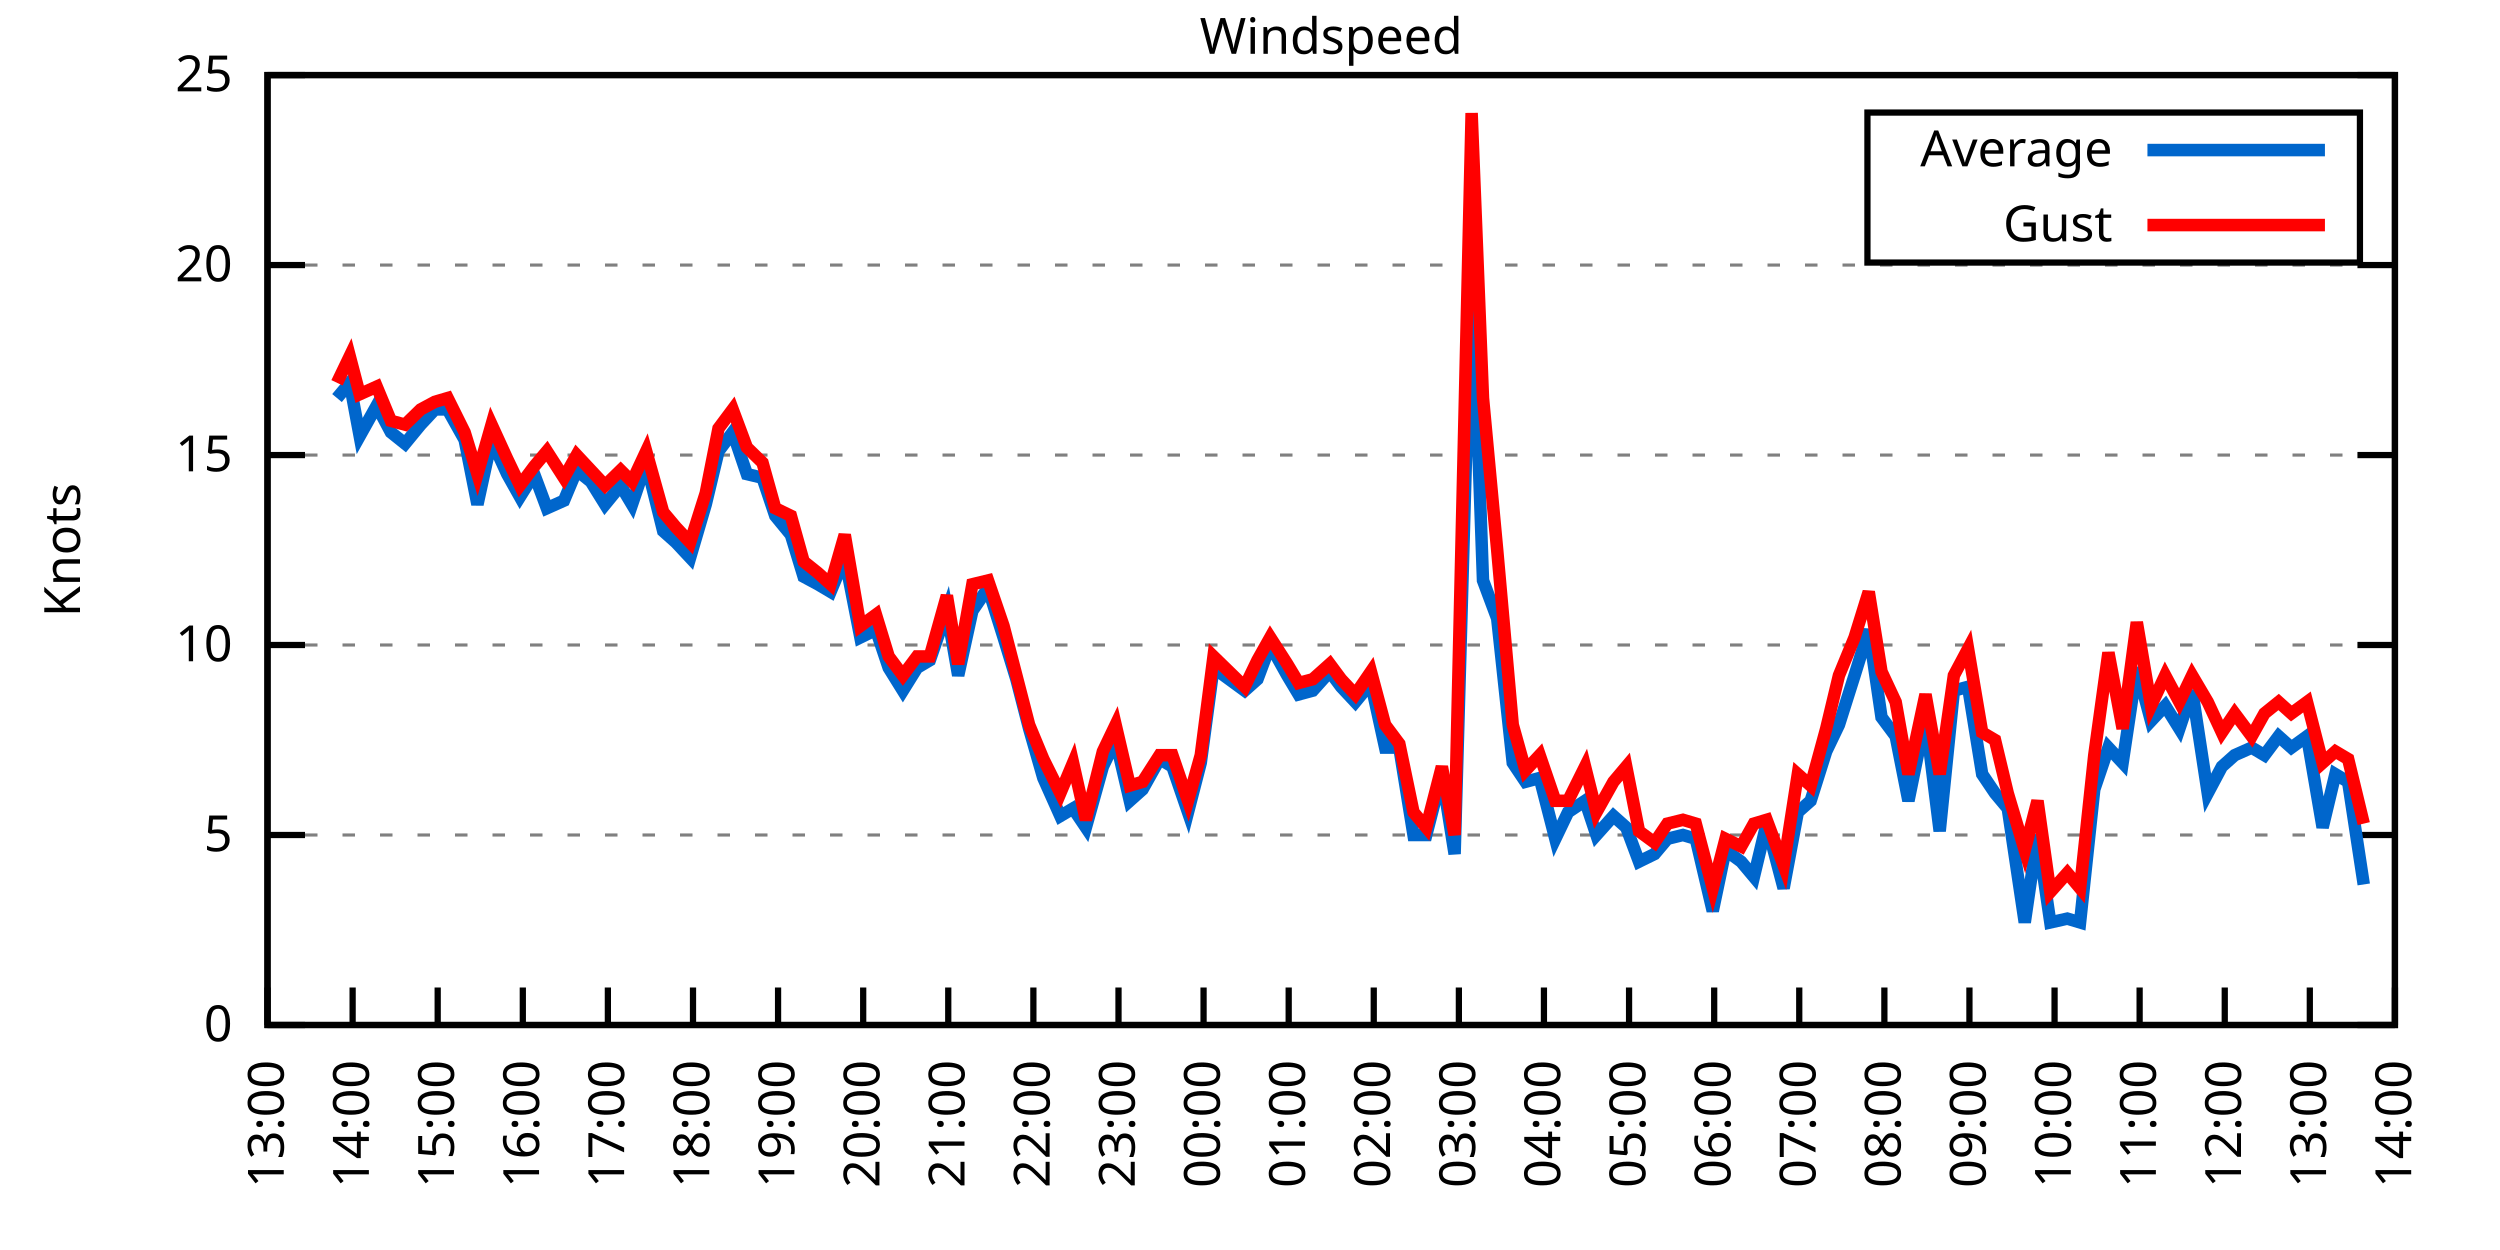
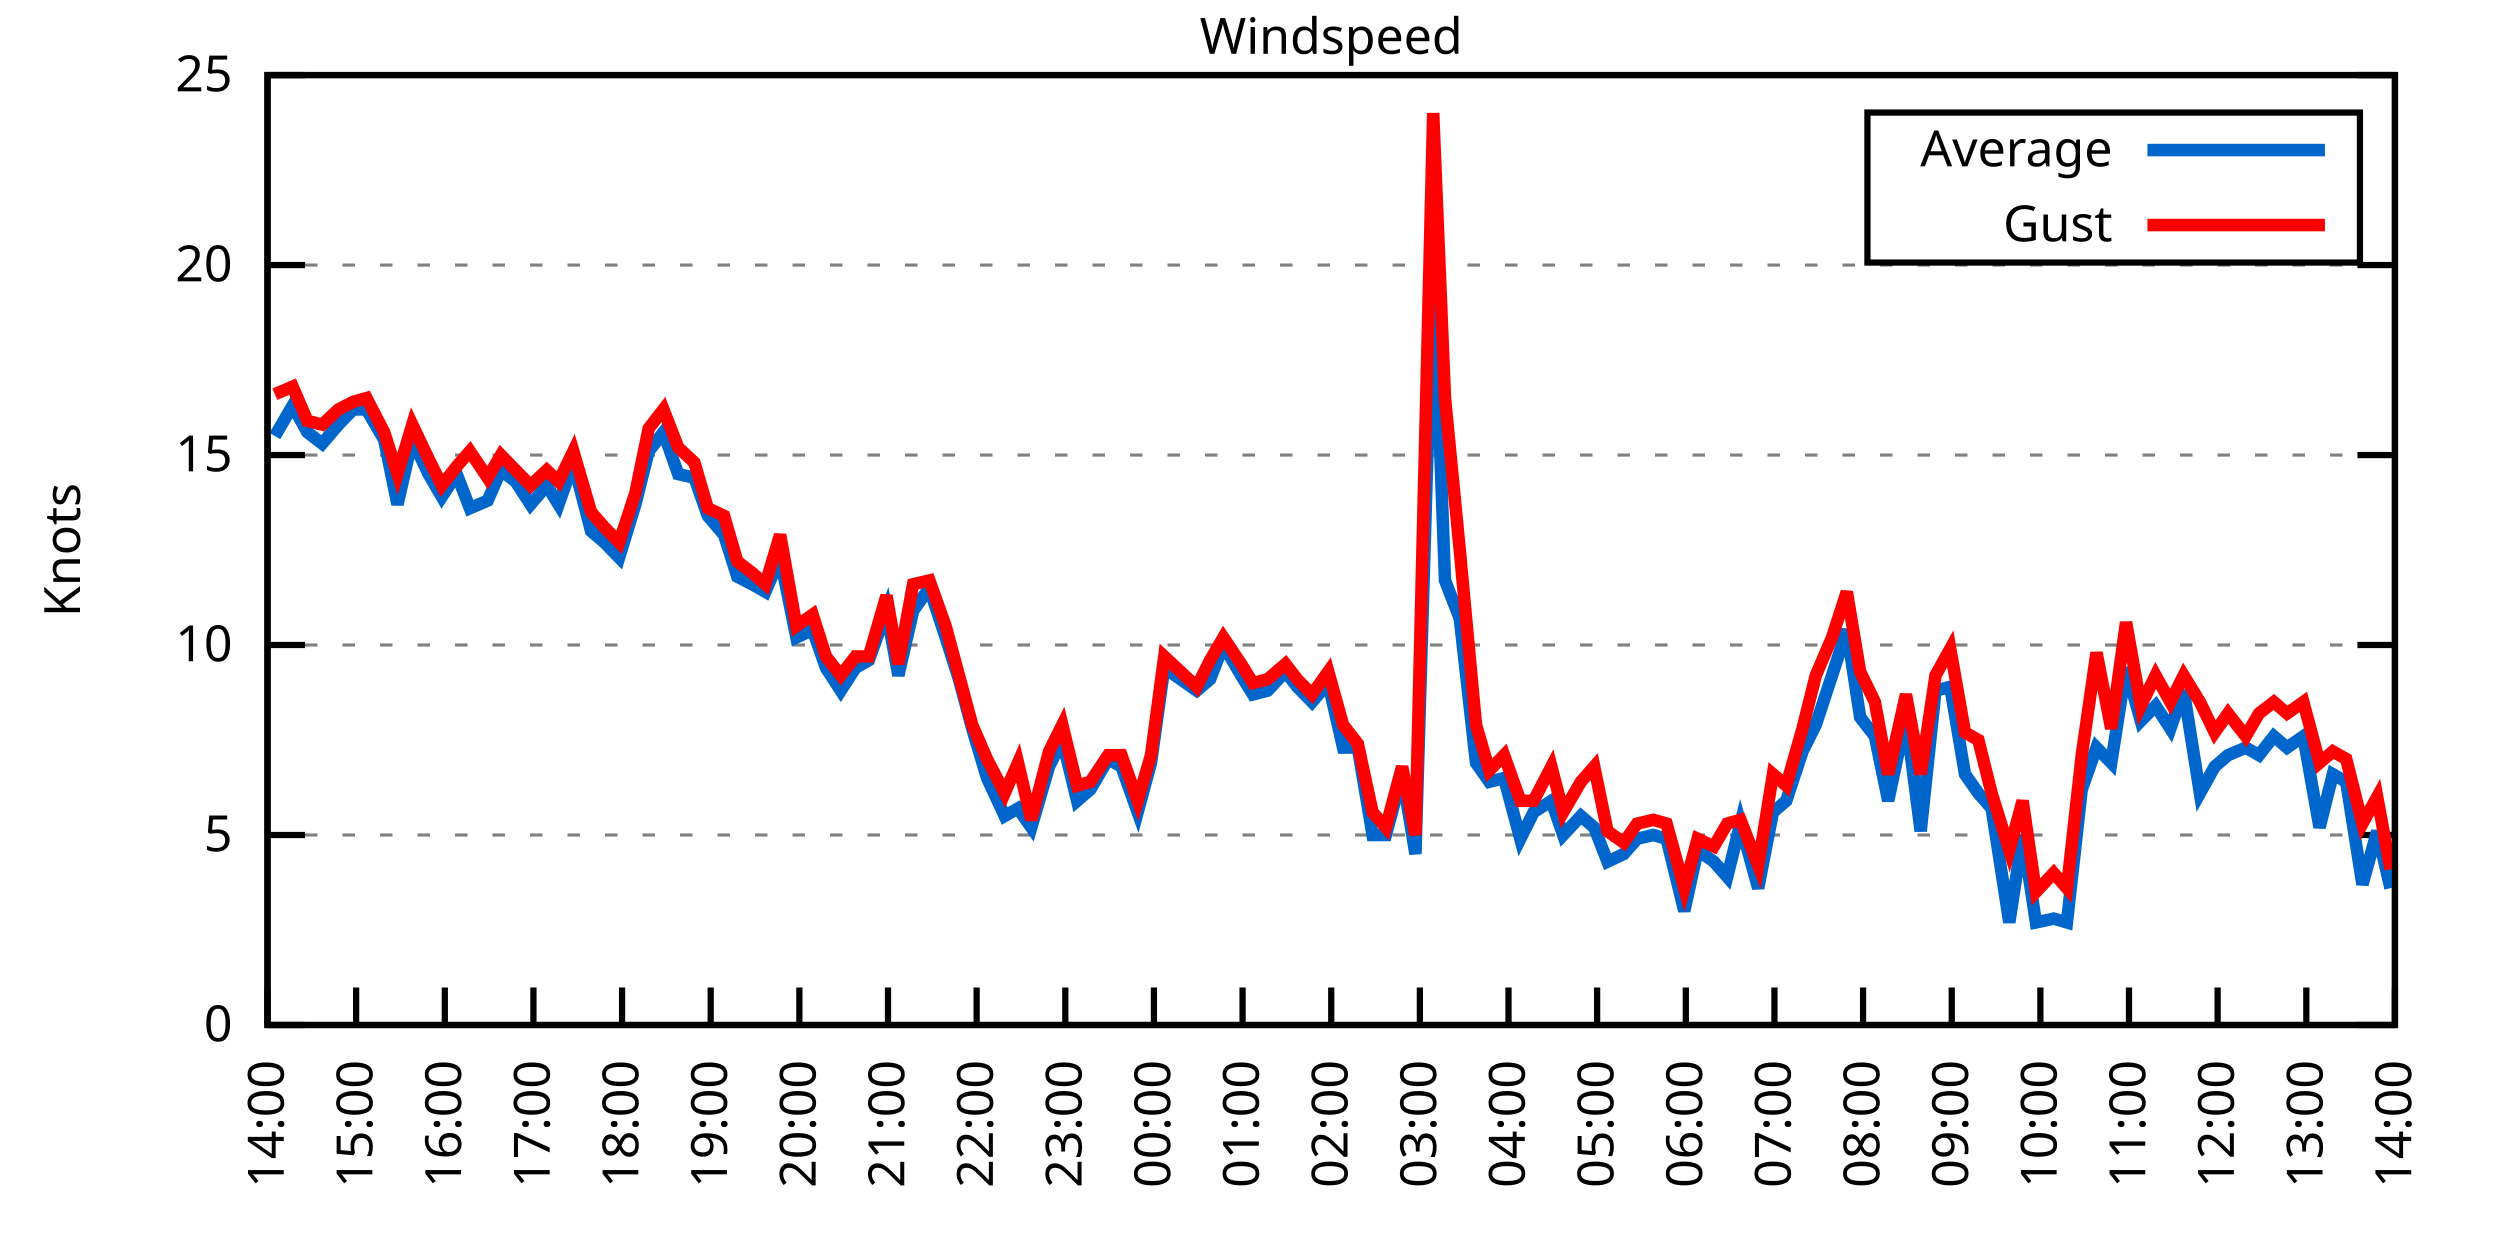
<svg xmlns="http://www.w3.org/2000/svg" xmlns:xlink="http://www.w3.org/1999/xlink" width="400" height="200" viewBox="0 0 400 200">
  <g id="gnuplot_canvas">
    <rect x="0" y="0" width="400" height="200" fill="none" />
    <defs>
      <circle id="gpDot" r="0.5" stroke-width="0.5" stroke="currentColor" />
      <path id="gpPt0" stroke-width="0.333" stroke="currentColor" d="M-1,0 h2 M0,-1 v2" />
      <path id="gpPt1" stroke-width="0.333" stroke="currentColor" d="M-1,-1 L1,1 M1,-1 L-1,1" />
      <path id="gpPt2" stroke-width="0.333" stroke="currentColor" d="M-1,0 L1,0 M0,-1 L0,1 M-1,-1 L1,1 M-1,1 L1,-1" />
      <rect id="gpPt3" stroke-width="0.333" stroke="currentColor" x="-1" y="-1" width="2" height="2" />
      <rect id="gpPt4" stroke-width="0.333" stroke="currentColor" fill="currentColor" x="-1" y="-1" width="2" height="2" />
      <circle id="gpPt5" stroke-width="0.333" stroke="currentColor" cx="0" cy="0" r="1" />
      <use xlink:href="#gpPt5" id="gpPt6" fill="currentColor" stroke="none" />
      <path id="gpPt7" stroke-width="0.333" stroke="currentColor" d="M0,-1.33 L-1.33,0.67 L1.33,0.67 z" />
      <use xlink:href="#gpPt7" id="gpPt8" fill="currentColor" stroke="none" />
      <use xlink:href="#gpPt7" id="gpPt9" stroke="currentColor" transform="rotate(180)" />
      <use xlink:href="#gpPt9" id="gpPt10" fill="currentColor" stroke="none" />
      <use xlink:href="#gpPt3" id="gpPt11" stroke="currentColor" transform="rotate(45)" />
      <use xlink:href="#gpPt11" id="gpPt12" fill="currentColor" stroke="none" />
      <path id="gpPt13" stroke-width="0.333" stroke="currentColor" d="M0,1.330 L1.265,0.411 L0.782,-1.067 L-0.782,-1.076 L-1.265,0.411 z" />
      <use xlink:href="#gpPt13" id="gpPt14" fill="currentColor" stroke="none" />
      <filter id="textbox" filterUnits="objectBoundingBox" x="0" y="0" height="1" width="1">
        <feFlood flood-color="white" flood-opacity="1" result="bgnd" />
        <feComposite in="SourceGraphic" in2="bgnd" operator="atop" />
      </filter>
      <filter id="greybox" filterUnits="objectBoundingBox" x="0" y="0" height="1" width="1">
        <feFlood flood-color="lightgrey" flood-opacity="1" result="grey" />
        <feComposite in="SourceGraphic" in2="grey" operator="atop" />
      </filter>
    </defs>
    <g fill="none" color="white" stroke="currentColor" stroke-width="1.00" stroke-linecap="butt" stroke-linejoin="miter">
</g>
    <g fill="none" color="black" stroke="currentColor" stroke-width="1.00" stroke-linecap="butt" stroke-linejoin="miter">
      <g stroke="none" shape-rendering="crispEdges">
        <polygon fill="rgb(255, 255, 255)" points="42.80,164.00 383.18,164.00 383.18,12.02 42.80,12.02 " />
      </g>
    </g>
    <g fill="none" color="black" stroke="currentColor" stroke-width="1.00" stroke-linecap="butt" stroke-linejoin="miter">
</g>
    <g fill="none" color="black" stroke="black" stroke-width="0.50" stroke-linecap="butt" stroke-linejoin="miter">
</g>
    <g fill="none" color="gray" stroke="currentColor" stroke-width="0.50" stroke-linecap="butt" stroke-linejoin="miter">
      <path stroke="gray" stroke-dasharray="2,4" class="gridline" d="M42.80,164.00 L383.19,164.00  " />
    </g>
    <g fill="none" color="gray" stroke="gray" stroke-width="1.00" stroke-linecap="butt" stroke-linejoin="miter">
</g>
    <g fill="none" color="black" stroke="currentColor" stroke-width="1.00" stroke-linecap="butt" stroke-linejoin="miter">
      <path stroke="black" d="M42.80,164.00 L48.80,164.00 M383.19,164.00 L377.19,164.00  " />
      <g transform="translate(37.20,166.60)" stroke="none" fill="black" font-family="Sans" font-size="8.00" text-anchor="end">
        <text>
          <tspan font-family="Sans"> 0</tspan>
        </text>
      </g>
    </g>
    <g fill="none" color="black" stroke="currentColor" stroke-width="1.00" stroke-linecap="butt" stroke-linejoin="miter">
</g>
    <g fill="none" color="black" stroke="black" stroke-width="0.50" stroke-linecap="butt" stroke-linejoin="miter">
</g>
    <g fill="none" color="gray" stroke="currentColor" stroke-width="0.50" stroke-linecap="butt" stroke-linejoin="miter">
      <path stroke="gray" stroke-dasharray="2,4" class="gridline" d="M42.80,133.60 L383.19,133.60  " />
    </g>
    <g fill="none" color="gray" stroke="gray" stroke-width="1.00" stroke-linecap="butt" stroke-linejoin="miter">
</g>
    <g fill="none" color="black" stroke="currentColor" stroke-width="1.00" stroke-linecap="butt" stroke-linejoin="miter">
      <path stroke="black" d="M42.80,133.60 L48.80,133.60 M383.19,133.60 L377.19,133.60  " />
      <g transform="translate(37.20,136.20)" stroke="none" fill="black" font-family="Sans" font-size="8.00" text-anchor="end">
        <text>
          <tspan font-family="Sans"> 5</tspan>
        </text>
      </g>
    </g>
    <g fill="none" color="black" stroke="currentColor" stroke-width="1.00" stroke-linecap="butt" stroke-linejoin="miter">
</g>
    <g fill="none" color="black" stroke="black" stroke-width="0.50" stroke-linecap="butt" stroke-linejoin="miter">
</g>
    <g fill="none" color="gray" stroke="currentColor" stroke-width="0.50" stroke-linecap="butt" stroke-linejoin="miter">
      <path stroke="gray" stroke-dasharray="2,4" class="gridline" d="M42.80,103.20 L383.19,103.20  " />
    </g>
    <g fill="none" color="gray" stroke="gray" stroke-width="1.00" stroke-linecap="butt" stroke-linejoin="miter">
</g>
    <g fill="none" color="black" stroke="currentColor" stroke-width="1.00" stroke-linecap="butt" stroke-linejoin="miter">
      <path stroke="black" d="M42.80,103.20 L48.80,103.20 M383.19,103.20 L377.19,103.20  " />
      <g transform="translate(37.20,105.80)" stroke="none" fill="black" font-family="Sans" font-size="8.00" text-anchor="end">
        <text>
          <tspan font-family="Sans"> 10</tspan>
        </text>
      </g>
    </g>
    <g fill="none" color="black" stroke="currentColor" stroke-width="1.00" stroke-linecap="butt" stroke-linejoin="miter">
</g>
    <g fill="none" color="black" stroke="black" stroke-width="0.50" stroke-linecap="butt" stroke-linejoin="miter">
</g>
    <g fill="none" color="gray" stroke="currentColor" stroke-width="0.50" stroke-linecap="butt" stroke-linejoin="miter">
      <path stroke="gray" stroke-dasharray="2,4" class="gridline" d="M42.80,72.81 L383.19,72.81  " />
    </g>
    <g fill="none" color="gray" stroke="gray" stroke-width="1.00" stroke-linecap="butt" stroke-linejoin="miter">
</g>
    <g fill="none" color="black" stroke="currentColor" stroke-width="1.00" stroke-linecap="butt" stroke-linejoin="miter">
      <path stroke="black" d="M42.80,72.81 L48.80,72.81 M383.19,72.81 L377.19,72.81  " />
      <g transform="translate(37.20,75.41)" stroke="none" fill="black" font-family="Sans" font-size="8.00" text-anchor="end">
        <text>
          <tspan font-family="Sans"> 15</tspan>
        </text>
      </g>
    </g>
    <g fill="none" color="black" stroke="currentColor" stroke-width="1.00" stroke-linecap="butt" stroke-linejoin="miter">
</g>
    <g fill="none" color="black" stroke="black" stroke-width="0.50" stroke-linecap="butt" stroke-linejoin="miter">
</g>
    <g fill="none" color="gray" stroke="currentColor" stroke-width="0.50" stroke-linecap="butt" stroke-linejoin="miter">
      <path stroke="gray" stroke-dasharray="2,4" class="gridline" d="M42.80,42.41 L383.19,42.41  " />
    </g>
    <g fill="none" color="gray" stroke="gray" stroke-width="1.00" stroke-linecap="butt" stroke-linejoin="miter">
</g>
    <g fill="none" color="black" stroke="currentColor" stroke-width="1.00" stroke-linecap="butt" stroke-linejoin="miter">
      <path stroke="black" d="M42.80,42.41 L48.80,42.41 M383.19,42.41 L377.19,42.41  " />
      <g transform="translate(37.20,45.01)" stroke="none" fill="black" font-family="Sans" font-size="8.00" text-anchor="end">
        <text>
          <tspan font-family="Sans"> 20</tspan>
        </text>
      </g>
    </g>
    <g fill="none" color="black" stroke="currentColor" stroke-width="1.00" stroke-linecap="butt" stroke-linejoin="miter">
</g>
    <g fill="none" color="black" stroke="black" stroke-width="0.50" stroke-linecap="butt" stroke-linejoin="miter">
</g>
    <g fill="none" color="gray" stroke="currentColor" stroke-width="0.50" stroke-linecap="butt" stroke-linejoin="miter">
      <path stroke="gray" stroke-dasharray="2,4" class="gridline" d="M42.80,12.01 L383.19,12.01  " />
    </g>
    <g fill="none" color="gray" stroke="gray" stroke-width="1.00" stroke-linecap="butt" stroke-linejoin="miter">
</g>
    <g fill="none" color="black" stroke="currentColor" stroke-width="1.00" stroke-linecap="butt" stroke-linejoin="miter">
      <path stroke="black" d="M42.80,12.01 L48.80,12.01 M383.19,12.01 L377.19,12.01  " />
      <g transform="translate(37.20,14.61)" stroke="none" fill="black" font-family="Sans" font-size="8.00" text-anchor="end">
        <text>
          <tspan font-family="Sans"> 25</tspan>
        </text>
      </g>
    </g>
    <g fill="none" color="black" stroke="currentColor" stroke-width="1.00" stroke-linecap="butt" stroke-linejoin="miter">
      <path stroke="black" d="M42.80,164.00 L42.80,158.00  " />
      <g transform="translate(45.40,169.60) rotate(270.00)" stroke="none" fill="black" font-family="Sans" font-size="8.00" text-anchor="end">
        <text>
-           <tspan font-family="Sans">13:00</tspan>
-         </text>
-       </g>
-     </g>
-     <g fill="none" color="black" stroke="currentColor" stroke-width="1.00" stroke-linecap="butt" stroke-linejoin="miter">
-       <path stroke="black" d="M56.42,164.00 L56.42,158.00  " />
-       <g transform="translate(59.02,169.60) rotate(270.00)" stroke="none" fill="black" font-family="Sans" font-size="8.00" text-anchor="end">
-         <text>
          <tspan font-family="Sans">14:00</tspan>
        </text>
      </g>
    </g>
    <g fill="none" color="black" stroke="currentColor" stroke-width="1.00" stroke-linecap="butt" stroke-linejoin="miter">
-       <path stroke="black" d="M70.03,164.00 L70.03,158.00  " />
-       <g transform="translate(72.63,169.60) rotate(270.00)" stroke="none" fill="black" font-family="Sans" font-size="8.00" text-anchor="end">
+       <path stroke="black" d="M56.98,164.00 L56.98,158.00  " />
+       <g transform="translate(59.58,169.60) rotate(270.00)" stroke="none" fill="black" font-family="Sans" font-size="8.00" text-anchor="end">
        <text>
          <tspan font-family="Sans">15:00</tspan>
        </text>
      </g>
    </g>
    <g fill="none" color="black" stroke="currentColor" stroke-width="1.00" stroke-linecap="butt" stroke-linejoin="miter">
-       <path stroke="black" d="M83.65,164.00 L83.65,158.00  " />
-       <g transform="translate(86.25,169.60) rotate(270.00)" stroke="none" fill="black" font-family="Sans" font-size="8.00" text-anchor="end">
+       <path stroke="black" d="M71.17,164.00 L71.17,158.00  " />
+       <g transform="translate(73.77,169.60) rotate(270.00)" stroke="none" fill="black" font-family="Sans" font-size="8.00" text-anchor="end">
        <text>
          <tspan font-family="Sans">16:00</tspan>
        </text>
      </g>
    </g>
    <g fill="none" color="black" stroke="currentColor" stroke-width="1.00" stroke-linecap="butt" stroke-linejoin="miter">
-       <path stroke="black" d="M97.26,164.00 L97.26,158.00  " />
-       <g transform="translate(99.86,169.60) rotate(270.00)" stroke="none" fill="black" font-family="Sans" font-size="8.00" text-anchor="end">
+       <path stroke="black" d="M85.35,164.00 L85.35,158.00  " />
+       <g transform="translate(87.95,169.60) rotate(270.00)" stroke="none" fill="black" font-family="Sans" font-size="8.00" text-anchor="end">
        <text>
          <tspan font-family="Sans">17:00</tspan>
        </text>
      </g>
    </g>
    <g fill="none" color="black" stroke="currentColor" stroke-width="1.00" stroke-linecap="butt" stroke-linejoin="miter">
-       <path stroke="black" d="M110.88,164.00 L110.88,158.00  " />
-       <g transform="translate(113.48,169.60) rotate(270.00)" stroke="none" fill="black" font-family="Sans" font-size="8.00" text-anchor="end">
+       <path stroke="black" d="M99.53,164.00 L99.53,158.00  " />
+       <g transform="translate(102.13,169.60) rotate(270.00)" stroke="none" fill="black" font-family="Sans" font-size="8.00" text-anchor="end">
        <text>
          <tspan font-family="Sans">18:00</tspan>
        </text>
      </g>
    </g>
    <g fill="none" color="black" stroke="currentColor" stroke-width="1.00" stroke-linecap="butt" stroke-linejoin="miter">
-       <path stroke="black" d="M124.49,164.00 L124.49,158.00  " />
-       <g transform="translate(127.09,169.60) rotate(270.00)" stroke="none" fill="black" font-family="Sans" font-size="8.00" text-anchor="end">
+       <path stroke="black" d="M113.71,164.00 L113.71,158.00  " />
+       <g transform="translate(116.31,169.60) rotate(270.00)" stroke="none" fill="black" font-family="Sans" font-size="8.00" text-anchor="end">
        <text>
          <tspan font-family="Sans">19:00</tspan>
        </text>
      </g>
    </g>
    <g fill="none" color="black" stroke="currentColor" stroke-width="1.00" stroke-linecap="butt" stroke-linejoin="miter">
-       <path stroke="black" d="M138.11,164.00 L138.11,158.00  " />
-       <g transform="translate(140.71,169.60) rotate(270.00)" stroke="none" fill="black" font-family="Sans" font-size="8.00" text-anchor="end">
+       <path stroke="black" d="M127.90,164.00 L127.90,158.00  " />
+       <g transform="translate(130.50,169.60) rotate(270.00)" stroke="none" fill="black" font-family="Sans" font-size="8.00" text-anchor="end">
        <text>
          <tspan font-family="Sans">20:00</tspan>
        </text>
      </g>
    </g>
    <g fill="none" color="black" stroke="currentColor" stroke-width="1.00" stroke-linecap="butt" stroke-linejoin="miter">
-       <path stroke="black" d="M151.72,164.00 L151.72,158.00  " />
-       <g transform="translate(154.32,169.60) rotate(270.00)" stroke="none" fill="black" font-family="Sans" font-size="8.00" text-anchor="end">
+       <path stroke="black" d="M142.08,164.00 L142.08,158.00  " />
+       <g transform="translate(144.68,169.60) rotate(270.00)" stroke="none" fill="black" font-family="Sans" font-size="8.00" text-anchor="end">
        <text>
          <tspan font-family="Sans">21:00</tspan>
        </text>
      </g>
    </g>
    <g fill="none" color="black" stroke="currentColor" stroke-width="1.00" stroke-linecap="butt" stroke-linejoin="miter">
-       <path stroke="black" d="M165.34,164.00 L165.34,158.00  " />
-       <g transform="translate(167.94,169.60) rotate(270.00)" stroke="none" fill="black" font-family="Sans" font-size="8.00" text-anchor="end">
+       <path stroke="black" d="M156.26,164.00 L156.26,158.00  " />
+       <g transform="translate(158.86,169.60) rotate(270.00)" stroke="none" fill="black" font-family="Sans" font-size="8.00" text-anchor="end">
        <text>
          <tspan font-family="Sans">22:00</tspan>
        </text>
      </g>
    </g>
    <g fill="none" color="black" stroke="currentColor" stroke-width="1.00" stroke-linecap="butt" stroke-linejoin="miter">
-       <path stroke="black" d="M178.96,164.00 L178.96,158.00  " />
-       <g transform="translate(181.56,169.60) rotate(270.00)" stroke="none" fill="black" font-family="Sans" font-size="8.00" text-anchor="end">
+       <path stroke="black" d="M170.45,164.00 L170.45,158.00  " />
+       <g transform="translate(173.05,169.60) rotate(270.00)" stroke="none" fill="black" font-family="Sans" font-size="8.00" text-anchor="end">
        <text>
          <tspan font-family="Sans">23:00</tspan>
        </text>
      </g>
    </g>
    <g fill="none" color="black" stroke="currentColor" stroke-width="1.00" stroke-linecap="butt" stroke-linejoin="miter">
-       <path stroke="black" d="M192.57,164.00 L192.57,158.00  " />
-       <g transform="translate(195.17,169.60) rotate(270.00)" stroke="none" fill="black" font-family="Sans" font-size="8.00" text-anchor="end">
+       <path stroke="black" d="M184.63,164.00 L184.63,158.00  " />
+       <g transform="translate(187.23,169.60) rotate(270.00)" stroke="none" fill="black" font-family="Sans" font-size="8.00" text-anchor="end">
        <text>
          <tspan font-family="Sans">00:00</tspan>
        </text>
      </g>
    </g>
    <g fill="none" color="black" stroke="currentColor" stroke-width="1.00" stroke-linecap="butt" stroke-linejoin="miter">
-       <path stroke="black" d="M206.19,164.00 L206.19,158.00  " />
-       <g transform="translate(208.79,169.60) rotate(270.00)" stroke="none" fill="black" font-family="Sans" font-size="8.00" text-anchor="end">
+       <path stroke="black" d="M198.81,164.00 L198.81,158.00  " />
+       <g transform="translate(201.41,169.60) rotate(270.00)" stroke="none" fill="black" font-family="Sans" font-size="8.00" text-anchor="end">
        <text>
          <tspan font-family="Sans">01:00</tspan>
        </text>
      </g>
    </g>
    <g fill="none" color="black" stroke="currentColor" stroke-width="1.00" stroke-linecap="butt" stroke-linejoin="miter">
-       <path stroke="black" d="M219.80,164.00 L219.80,158.00  " />
-       <g transform="translate(222.40,169.60) rotate(270.00)" stroke="none" fill="black" font-family="Sans" font-size="8.00" text-anchor="end">
+       <path stroke="black" d="M213.00,164.00 L213.00,158.00  " />
+       <g transform="translate(215.60,169.60) rotate(270.00)" stroke="none" fill="black" font-family="Sans" font-size="8.00" text-anchor="end">
        <text>
          <tspan font-family="Sans">02:00</tspan>
        </text>
      </g>
    </g>
    <g fill="none" color="black" stroke="currentColor" stroke-width="1.00" stroke-linecap="butt" stroke-linejoin="miter">
-       <path stroke="black" d="M233.42,164.00 L233.42,158.00  " />
-       <g transform="translate(236.02,169.60) rotate(270.00)" stroke="none" fill="black" font-family="Sans" font-size="8.00" text-anchor="end">
+       <path stroke="black" d="M227.18,164.00 L227.18,158.00  " />
+       <g transform="translate(229.78,169.60) rotate(270.00)" stroke="none" fill="black" font-family="Sans" font-size="8.00" text-anchor="end">
        <text>
          <tspan font-family="Sans">03:00</tspan>
        </text>
      </g>
    </g>
    <g fill="none" color="black" stroke="currentColor" stroke-width="1.00" stroke-linecap="butt" stroke-linejoin="miter">
-       <path stroke="black" d="M247.03,164.00 L247.03,158.00  " />
-       <g transform="translate(249.63,169.60) rotate(270.00)" stroke="none" fill="black" font-family="Sans" font-size="8.00" text-anchor="end">
+       <path stroke="black" d="M241.36,164.00 L241.36,158.00  " />
+       <g transform="translate(243.96,169.60) rotate(270.00)" stroke="none" fill="black" font-family="Sans" font-size="8.00" text-anchor="end">
        <text>
          <tspan font-family="Sans">04:00</tspan>
        </text>
      </g>
    </g>
    <g fill="none" color="black" stroke="currentColor" stroke-width="1.00" stroke-linecap="butt" stroke-linejoin="miter">
-       <path stroke="black" d="M260.65,164.00 L260.65,158.00  " />
-       <g transform="translate(263.25,169.60) rotate(270.00)" stroke="none" fill="black" font-family="Sans" font-size="8.00" text-anchor="end">
+       <path stroke="black" d="M255.54,164.00 L255.54,158.00  " />
+       <g transform="translate(258.14,169.60) rotate(270.00)" stroke="none" fill="black" font-family="Sans" font-size="8.00" text-anchor="end">
        <text>
          <tspan font-family="Sans">05:00</tspan>
        </text>
      </g>
    </g>
    <g fill="none" color="black" stroke="currentColor" stroke-width="1.00" stroke-linecap="butt" stroke-linejoin="miter">
-       <path stroke="black" d="M274.27,164.00 L274.27,158.00  " />
-       <g transform="translate(276.87,169.60) rotate(270.00)" stroke="none" fill="black" font-family="Sans" font-size="8.00" text-anchor="end">
+       <path stroke="black" d="M269.73,164.00 L269.73,158.00  " />
+       <g transform="translate(272.33,169.60) rotate(270.00)" stroke="none" fill="black" font-family="Sans" font-size="8.00" text-anchor="end">
        <text>
          <tspan font-family="Sans">06:00</tspan>
        </text>
      </g>
    </g>
    <g fill="none" color="black" stroke="currentColor" stroke-width="1.00" stroke-linecap="butt" stroke-linejoin="miter">
-       <path stroke="black" d="M287.88,164.00 L287.88,158.00  " />
-       <g transform="translate(290.48,169.60) rotate(270.00)" stroke="none" fill="black" font-family="Sans" font-size="8.00" text-anchor="end">
+       <path stroke="black" d="M283.91,164.00 L283.91,158.00  " />
+       <g transform="translate(286.51,169.60) rotate(270.00)" stroke="none" fill="black" font-family="Sans" font-size="8.00" text-anchor="end">
        <text>
          <tspan font-family="Sans">07:00</tspan>
        </text>
      </g>
    </g>
    <g fill="none" color="black" stroke="currentColor" stroke-width="1.00" stroke-linecap="butt" stroke-linejoin="miter">
-       <path stroke="black" d="M301.50,164.00 L301.50,158.00  " />
-       <g transform="translate(304.10,169.60) rotate(270.00)" stroke="none" fill="black" font-family="Sans" font-size="8.00" text-anchor="end">
+       <path stroke="black" d="M298.09,164.00 L298.09,158.00  " />
+       <g transform="translate(300.69,169.60) rotate(270.00)" stroke="none" fill="black" font-family="Sans" font-size="8.00" text-anchor="end">
        <text>
          <tspan font-family="Sans">08:00</tspan>
        </text>
      </g>
    </g>
    <g fill="none" color="black" stroke="currentColor" stroke-width="1.00" stroke-linecap="butt" stroke-linejoin="miter">
-       <path stroke="black" d="M315.11,164.00 L315.11,158.00  " />
-       <g transform="translate(317.71,169.60) rotate(270.00)" stroke="none" fill="black" font-family="Sans" font-size="8.00" text-anchor="end">
+       <path stroke="black" d="M312.28,164.00 L312.28,158.00  " />
+       <g transform="translate(314.88,169.60) rotate(270.00)" stroke="none" fill="black" font-family="Sans" font-size="8.00" text-anchor="end">
        <text>
          <tspan font-family="Sans">09:00</tspan>
        </text>
      </g>
    </g>
    <g fill="none" color="black" stroke="currentColor" stroke-width="1.00" stroke-linecap="butt" stroke-linejoin="miter">
-       <path stroke="black" d="M328.73,164.00 L328.73,158.00  " />
-       <g transform="translate(331.33,169.60) rotate(270.00)" stroke="none" fill="black" font-family="Sans" font-size="8.00" text-anchor="end">
+       <path stroke="black" d="M326.46,164.00 L326.46,158.00  " />
+       <g transform="translate(329.06,169.60) rotate(270.00)" stroke="none" fill="black" font-family="Sans" font-size="8.00" text-anchor="end">
        <text>
          <tspan font-family="Sans">10:00</tspan>
        </text>
      </g>
    </g>
    <g fill="none" color="black" stroke="currentColor" stroke-width="1.00" stroke-linecap="butt" stroke-linejoin="miter">
-       <path stroke="black" d="M342.34,164.00 L342.34,158.00  " />
-       <g transform="translate(344.94,169.60) rotate(270.00)" stroke="none" fill="black" font-family="Sans" font-size="8.00" text-anchor="end">
+       <path stroke="black" d="M340.64,164.00 L340.64,158.00  " />
+       <g transform="translate(343.24,169.60) rotate(270.00)" stroke="none" fill="black" font-family="Sans" font-size="8.00" text-anchor="end">
        <text>
          <tspan font-family="Sans">11:00</tspan>
        </text>
      </g>
    </g>
    <g fill="none" color="black" stroke="currentColor" stroke-width="1.00" stroke-linecap="butt" stroke-linejoin="miter">
-       <path stroke="black" d="M355.96,164.00 L355.96,158.00  " />
-       <g transform="translate(358.56,169.60) rotate(270.00)" stroke="none" fill="black" font-family="Sans" font-size="8.00" text-anchor="end">
+       <path stroke="black" d="M354.82,164.00 L354.82,158.00  " />
+       <g transform="translate(357.42,169.60) rotate(270.00)" stroke="none" fill="black" font-family="Sans" font-size="8.00" text-anchor="end">
        <text>
          <tspan font-family="Sans">12:00</tspan>
        </text>
      </g>
    </g>
    <g fill="none" color="black" stroke="currentColor" stroke-width="1.00" stroke-linecap="butt" stroke-linejoin="miter">
-       <path stroke="black" d="M369.57,164.00 L369.57,158.00  " />
-       <g transform="translate(372.17,169.60) rotate(270.00)" stroke="none" fill="black" font-family="Sans" font-size="8.00" text-anchor="end">
+       <path stroke="black" d="M369.01,164.00 L369.01,158.00  " />
+       <g transform="translate(371.61,169.60) rotate(270.00)" stroke="none" fill="black" font-family="Sans" font-size="8.00" text-anchor="end">
        <text>
          <tspan font-family="Sans">13:00</tspan>
        </text>
      </g>
    </g>
    <g fill="none" color="black" stroke="currentColor" stroke-width="1.00" stroke-linecap="butt" stroke-linejoin="miter">
      <path stroke="black" d="M383.19,164.00 L383.19,158.00  " />
      <g transform="translate(385.79,169.60) rotate(270.00)" stroke="none" fill="black" font-family="Sans" font-size="8.00" text-anchor="end">
        <text>
          <tspan font-family="Sans">14:00</tspan>
        </text>
      </g>
    </g>
    <g fill="none" color="black" stroke="currentColor" stroke-width="1.00" stroke-linecap="butt" stroke-linejoin="miter">
</g>
    <g fill="none" color="black" stroke="currentColor" stroke-width="1.00" stroke-linecap="butt" stroke-linejoin="miter">
      <path stroke="black" d="M42.80,12.01 L42.80,164.00 L383.19,164.00 L383.19,12.01 L42.80,12.01 Z  " />
    </g>
    <g fill="none" color="black" stroke="currentColor" stroke-width="1.00" stroke-linecap="butt" stroke-linejoin="miter">
</g>
    <g fill="none" color="black" stroke="currentColor" stroke-width="1.00" stroke-linecap="butt" stroke-linejoin="miter">
      <path stroke="black" d="M298.79,42.01 L298.79,18.01 L377.59,18.01 L377.59,42.01 L298.79,42.01 Z  " />
    </g>
    <g id="Windspeed_plot_1">
      <g fill="none" color="white" stroke="black" stroke-width="2.00" stroke-linecap="butt" stroke-linejoin="miter">
</g>
      <g fill="none" color="black" stroke="currentColor" stroke-width="2.00" stroke-linecap="butt" stroke-linejoin="miter">
        <g transform="translate(337.99,26.61)" stroke="none" fill="black" font-family="Sans" font-size="8.00" text-anchor="end">
          <text>
            <tspan font-family="Sans">Average</tspan>
          </text>
        </g>
      </g>
      <g fill="none" color="black" stroke="currentColor" stroke-width="2.00" stroke-linecap="butt" stroke-linejoin="miter">
-         <path stroke="rgb(  0, 102, 204)" d="M343.59,24.01 L371.99,24.01 M53.92,63.69 L55.96,61.25 L57.55,69.77 L60.27,64.90 L62.54,69.16 L64.81,70.98   L67.31,67.94 L69.58,65.51 L71.62,65.51 L74.34,70.37 L76.39,80.71 L78.65,70.37 L81.15,75.85 L83.19,79.49   L85.46,75.85 L87.50,81.32 L90.23,80.10 L92.27,75.24 L94.54,77.06 L96.81,80.71 L99.30,77.67 L101.12,80.71   L103.39,74.02 L106.11,84.97 L108.15,86.79 L110.42,89.22 L112.92,80.71 L114.96,72.20 L117.23,69.16 L119.50,75.85   L122.00,76.45 L124.04,82.53 L126.54,85.57 L128.58,92.26 L130.85,93.48 L132.89,94.69 L135.16,89.22 L137.66,101.99   L140.15,100.77 L142.19,106.85 L144.46,110.50 L146.73,106.85 L148.77,105.64 L151.50,97.73 L153.31,108.07 L155.58,97.73   L158.08,94.08 L160.57,101.99 L162.62,108.68 L164.66,116.58 L166.93,124.48 L169.65,130.56 L171.69,129.35 L173.74,132.39   L176.46,122.66 L178.50,118.40 L180.77,128.13 L182.81,126.31 L185.54,121.44 L187.58,122.66 L190.08,129.95 L192.12,122.05   L194.16,106.85 L199.15,110.50 L201.19,108.68 L203.24,103.20 L205.96,108.07 L207.78,111.11 L210.04,110.50 L212.77,107.46   L214.58,109.89 L216.85,112.32 L219.35,109.28 L221.62,119.62 L223.89,119.62 L226.16,133.60 L228.20,133.60 L230.70,123.87   L232.74,136.64 L235.46,41.80 L237.28,92.87 L239.55,98.95 L242.04,122.05 L244.08,125.09 L246.35,124.48 L248.85,134.21   L250.89,129.95 L253.61,128.13 L255.43,133.60 L258.15,130.56 L260.20,132.39 L262.24,137.86 L264.73,136.64 L266.78,134.21   L269.27,133.60 L271.32,134.21 L274.04,145.76 L276.08,136.03 L278.58,137.86 L280.62,140.29 L282.66,131.78 L285.38,142.11   L287.65,129.95 L289.70,128.13 L292.19,120.23 L294.23,115.97 L296.73,108.07 L299.00,100.77 L301.04,114.76 L303.31,117.80   L305.35,128.13 L308.08,114.76 L310.35,132.99 L312.62,110.50 L314.89,109.89 L317.15,123.87 L319.20,126.91 L321.24,129.35   L323.96,147.59 L326.00,133.60 L328.05,147.59 L330.77,146.98 L332.81,147.59 L335.08,126.31 L337.35,119.62 L339.62,122.05   L341.89,106.85 L344.16,115.36 L346.43,112.93 L348.70,116.58 L350.74,110.50 L353.24,126.91 L355.50,122.66 L357.55,120.83   L360.27,119.62 L362.31,120.83 L364.58,117.80 L366.62,119.62 L369.12,117.80 L371.62,132.39 L373.66,123.87 L375.70,125.09   L378.20,141.51  " />
+         <path stroke="rgb(  0, 102, 204)" d="M343.59,24.01 L371.99,24.01 M43.98,69.77 L46.82,64.90 L49.18,69.16 L51.55,70.98 L54.15,67.94 L56.51,65.51   L58.64,65.51 L61.47,70.37 L63.60,80.71 L65.97,70.37 L68.57,75.85 L70.69,79.49 L73.06,75.85 L75.18,81.32   L78.02,80.10 L80.15,75.24 L82.51,77.06 L84.88,80.71 L87.48,77.67 L89.37,80.71 L91.73,74.02 L94.57,84.97   L96.70,86.79 L99.06,89.22 L101.66,80.71 L103.79,72.20 L106.15,69.16 L108.51,75.85 L111.11,76.45 L113.24,82.53   L115.84,85.57 L117.97,92.26 L120.33,93.48 L122.46,94.69 L124.82,89.22 L127.42,101.99 L130.02,100.77 L132.15,106.85   L134.52,110.50 L136.88,106.85 L139.01,105.64 L141.84,97.73 L143.74,108.07 L146.10,97.73 L148.70,94.08 L151.30,101.99   L153.43,108.68 L155.55,116.58 L157.92,124.48 L160.75,130.56 L162.88,129.35 L165.01,132.39 L167.85,122.66 L169.97,118.40   L172.34,128.13 L174.46,126.31 L177.30,121.44 L179.43,122.66 L182.03,129.95 L184.16,122.05 L186.28,106.85 L191.48,110.50   L193.61,108.68 L195.74,103.20 L198.58,108.07 L200.47,111.11 L202.83,110.50 L205.67,107.46 L207.56,109.89 L209.92,112.32   L212.52,109.28 L214.89,119.62 L217.25,119.62 L219.61,133.60 L221.74,133.60 L224.34,123.87 L226.47,136.64 L229.31,41.80   L231.20,92.87 L233.56,98.95 L236.16,122.05 L238.29,125.09 L240.65,124.48 L243.25,134.21 L245.38,129.95 L248.22,128.13   L250.11,133.60 L252.94,130.56 L255.07,132.39 L257.20,137.86 L259.80,136.64 L261.93,134.21 L264.53,133.60 L266.65,134.21   L269.49,145.76 L271.62,136.03 L274.22,137.86 L276.35,140.29 L278.47,131.78 L281.31,142.11 L283.67,129.95 L285.80,128.13   L288.40,120.23 L290.53,115.97 L293.13,108.07 L295.49,100.77 L297.62,114.76 L299.98,117.80 L302.11,128.13 L304.95,114.76   L307.31,132.99 L309.68,110.50 L312.04,109.89 L314.40,123.87 L316.53,126.91 L318.66,129.35 L321.49,147.59 L323.62,133.60   L325.75,147.59 L328.59,146.98 L330.71,147.59 L333.08,126.31 L335.44,119.62 L337.80,122.05 L340.17,106.85 L342.53,115.36   L344.90,112.93 L347.26,116.58 L349.39,110.50 L351.99,126.91 L354.35,122.66 L356.48,120.83 L359.32,119.62 L361.44,120.83   L363.81,117.80 L365.93,119.62 L368.53,117.80 L371.13,132.39 L373.26,123.87 L375.39,125.09 L377.99,141.51 L380.35,132.99   L382.48,142.11  " />
      </g>
    </g>
    <g id="Windspeed_plot_2">
      <g fill="none" color="black" stroke="currentColor" stroke-width="2.00" stroke-linecap="butt" stroke-linejoin="miter">
        <g transform="translate(337.99,38.61)" stroke="none" fill="black" font-family="Sans" font-size="8.00" text-anchor="end">
          <text>
            <tspan font-family="Sans">Gust</tspan>
          </text>
        </g>
      </g>
      <g fill="none" color="black" stroke="currentColor" stroke-width="2.00" stroke-linecap="butt" stroke-linejoin="miter">
-         <path stroke="rgb(255,   0,   0)" d="M343.59,36.01 L371.99,36.01 M53.92,61.25 L55.96,57.00 L57.55,63.08 L60.27,61.86 L62.54,67.33 L64.81,67.94   L67.31,65.51 L69.58,64.29 L71.62,63.69 L74.34,69.16 L76.39,75.85 L78.65,67.94 L81.15,73.41 L83.19,77.67   L85.46,74.63 L87.50,72.20 L90.23,76.45 L92.27,72.81 L94.54,75.24 L96.81,77.67 L99.30,75.24 L101.12,77.06   L103.39,72.20 L106.11,81.93 L108.15,84.36 L110.42,86.79 L112.92,78.89 L114.96,68.55 L117.23,65.51 L119.50,71.59   L122.00,74.02 L124.04,81.32 L126.54,82.53 L128.58,89.83 L130.85,91.65 L132.89,93.48 L135.16,85.57 L137.66,100.16   L140.15,98.34 L142.19,105.03 L144.46,108.07 L146.73,105.03 L148.77,105.03 L151.50,95.30 L153.31,106.24 L155.58,93.48   L158.08,92.87 L160.57,100.16 L162.62,108.07 L164.66,115.97 L166.93,121.44 L169.65,126.91 L171.69,122.05 L173.74,131.17   L176.46,120.23 L178.50,115.97 L180.77,125.70 L182.81,125.09 L185.54,120.83 L187.58,120.83 L190.08,128.13 L192.12,120.83   L194.16,105.03 L199.15,109.89 L201.19,105.64 L203.24,101.99 L205.96,106.24 L207.78,109.28 L210.04,108.68 L212.77,106.24   L214.58,108.68 L216.85,111.11 L219.35,107.46 L221.62,115.97 L223.89,119.01 L226.16,129.95 L228.20,132.39 L230.70,122.66   L232.74,133.60 L235.46,18.09 L237.28,63.69 L239.55,88.00 L242.04,115.97 L244.08,123.27 L246.35,120.83 L248.85,128.13   L250.89,128.13 L253.61,122.66 L255.43,129.95 L258.15,125.09 L260.20,122.66 L262.24,132.99 L264.73,134.82 L266.78,131.78   L269.27,131.17 L271.32,131.78 L274.04,142.11 L276.08,134.21 L278.58,135.43 L280.62,131.78 L282.66,131.17 L285.38,138.47   L287.65,123.87 L289.70,125.70 L292.19,116.58 L294.23,108.07 L296.73,101.99 L299.00,94.69 L301.04,107.46 L303.31,112.32   L305.35,123.87 L308.08,111.11 L310.35,123.87 L312.62,108.07 L314.89,103.81 L317.15,117.19 L319.20,118.40 L321.24,126.91   L323.96,136.03 L326.00,128.13 L328.05,142.72 L330.77,139.68 L332.81,142.11 L335.08,120.83 L337.35,104.42 L339.62,116.58   L341.89,99.56 L344.16,112.93 L346.43,108.07 L348.70,112.32 L350.74,108.07 L353.24,112.32 L355.50,117.19 L357.55,114.15   L360.27,117.80 L362.31,114.15 L364.58,112.32 L366.62,114.15 L369.12,112.32 L371.62,122.05 L373.66,120.23 L375.70,121.44   L378.20,131.78  " />
+         <path stroke="rgb(255,   0,   0)" d="M343.59,36.01 L371.99,36.01 M43.98,63.08 L46.82,61.86 L49.18,67.33 L51.55,67.94 L54.15,65.51 L56.51,64.29   L58.64,63.69 L61.47,69.16 L63.60,75.85 L65.97,67.94 L68.57,73.41 L70.69,77.67 L73.06,74.63 L75.18,72.20   L78.02,76.45 L80.15,72.81 L82.51,75.24 L84.88,77.67 L87.48,75.24 L89.37,77.06 L91.73,72.20 L94.57,81.93   L96.70,84.36 L99.06,86.79 L101.66,78.89 L103.79,68.55 L106.15,65.51 L108.51,71.59 L111.11,74.02 L113.24,81.32   L115.84,82.53 L117.97,89.83 L120.33,91.65 L122.46,93.48 L124.82,85.57 L127.42,100.16 L130.02,98.34 L132.15,105.03   L134.52,108.07 L136.88,105.03 L139.01,105.03 L141.84,95.30 L143.74,106.24 L146.10,93.48 L148.70,92.87 L151.30,100.16   L153.43,108.07 L155.55,115.97 L157.92,121.44 L160.75,126.91 L162.88,122.05 L165.01,131.17 L167.85,120.23 L169.97,115.97   L172.34,125.70 L174.46,125.09 L177.30,120.83 L179.43,120.83 L182.03,128.13 L184.16,120.83 L186.28,105.03 L191.48,109.89   L193.61,105.64 L195.74,101.99 L198.58,106.24 L200.47,109.28 L202.83,108.68 L205.67,106.24 L207.56,108.68 L209.92,111.11   L212.52,107.46 L214.89,115.97 L217.25,119.01 L219.61,129.95 L221.74,132.39 L224.34,122.66 L226.47,133.60 L229.31,18.09   L231.20,63.69 L233.56,88.00 L236.16,115.97 L238.29,123.27 L240.65,120.83 L243.25,128.13 L245.38,128.13 L248.22,122.66   L250.11,129.95 L252.94,125.09 L255.07,122.66 L257.20,132.99 L259.80,134.82 L261.93,131.78 L264.53,131.17 L266.65,131.78   L269.49,142.11 L271.62,134.21 L274.22,135.43 L276.35,131.78 L278.47,131.17 L281.31,138.47 L283.67,123.87 L285.80,125.70   L288.40,116.58 L290.53,108.07 L293.13,101.99 L295.49,94.69 L297.62,107.46 L299.98,112.32 L302.11,123.87 L304.95,111.11   L307.31,123.87 L309.68,108.07 L312.04,103.81 L314.40,117.19 L316.53,118.40 L318.66,126.91 L321.49,136.03 L323.62,128.13   L325.75,142.72 L328.59,139.68 L330.71,142.11 L333.08,120.83 L335.44,104.42 L337.80,116.58 L340.17,99.56 L342.53,112.93   L344.90,108.07 L347.26,112.32 L349.39,108.07 L351.99,112.32 L354.35,117.19 L356.48,114.15 L359.32,117.80 L361.44,114.15   L363.81,112.32 L365.93,114.15 L368.53,112.32 L371.13,122.05 L373.26,120.23 L375.39,121.44 L377.99,131.78 L380.35,127.52   L382.48,139.07  " />
      </g>
    </g>
    <g fill="none" color="black" stroke="currentColor" stroke-width="2.00" stroke-linecap="butt" stroke-linejoin="miter">
</g>
    <g fill="none" color="black" stroke="black" stroke-width="1.00" stroke-linecap="butt" stroke-linejoin="miter">
</g>
    <g fill="none" color="black" stroke="currentColor" stroke-width="1.00" stroke-linecap="butt" stroke-linejoin="miter">
      <path stroke="black" d="M42.80,12.01 L42.80,164.00 L383.19,164.00 L383.19,12.01 L42.80,12.01 Z  " />
      <g transform="translate(12.80,88.01) rotate(270.00)" stroke="none" fill="black" font-family="Sans" font-size="8.00" text-anchor="middle">
        <text>
          <tspan font-family="Sans">Knots</tspan>
        </text>
      </g>
    </g>
    <g fill="none" color="black" stroke="currentColor" stroke-width="1.00" stroke-linecap="butt" stroke-linejoin="miter">
</g>
    <g fill="none" color="black" stroke="currentColor" stroke-width="1.00" stroke-linecap="butt" stroke-linejoin="miter">
      <g transform="translate(212.99,8.61)" stroke="none" fill="black" font-family="Sans" font-size="8.00" text-anchor="middle">
        <text>
          <tspan font-family="Sans">Windspeed</tspan>
        </text>
      </g>
    </g>
    <g fill="none" color="black" stroke="currentColor" stroke-width="1.00" stroke-linecap="butt" stroke-linejoin="miter">
</g>
  </g>
</svg>
